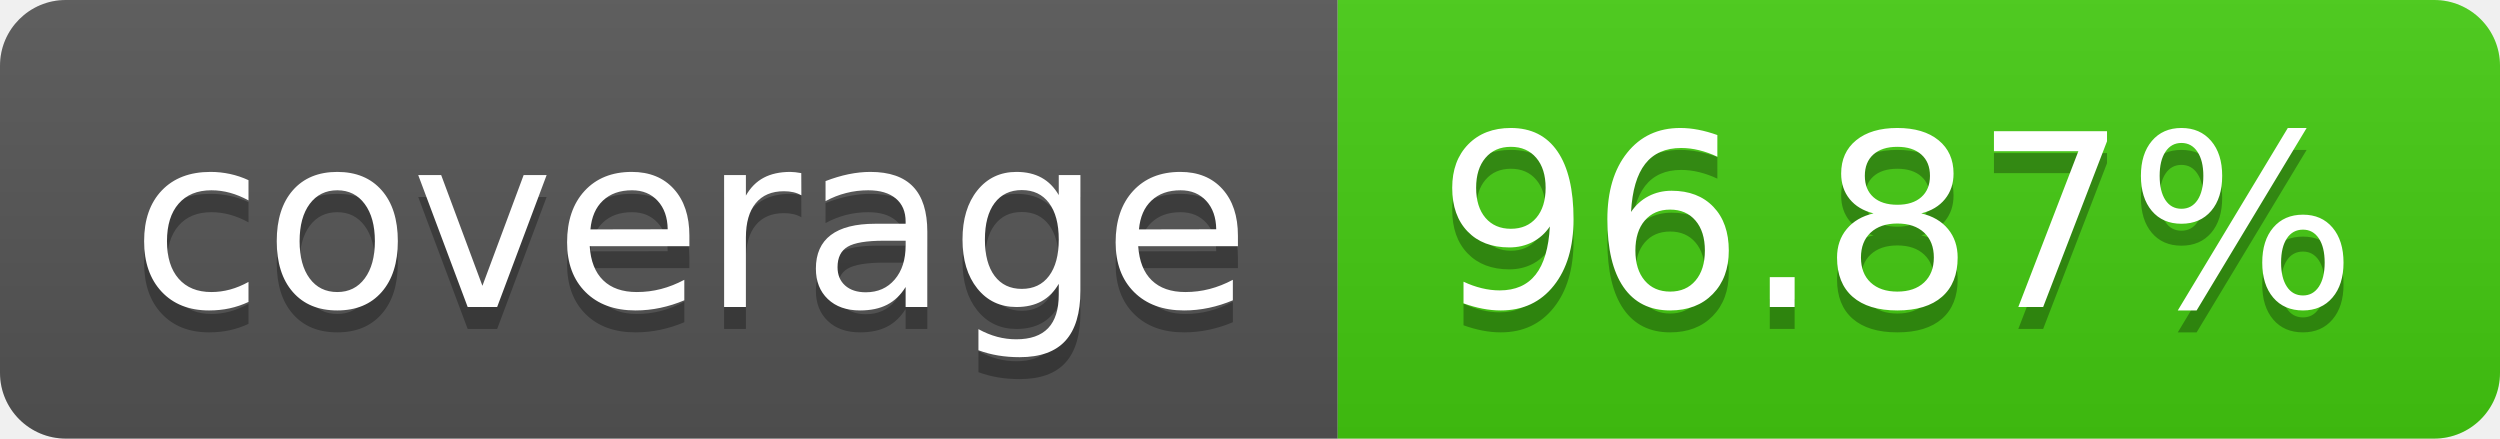
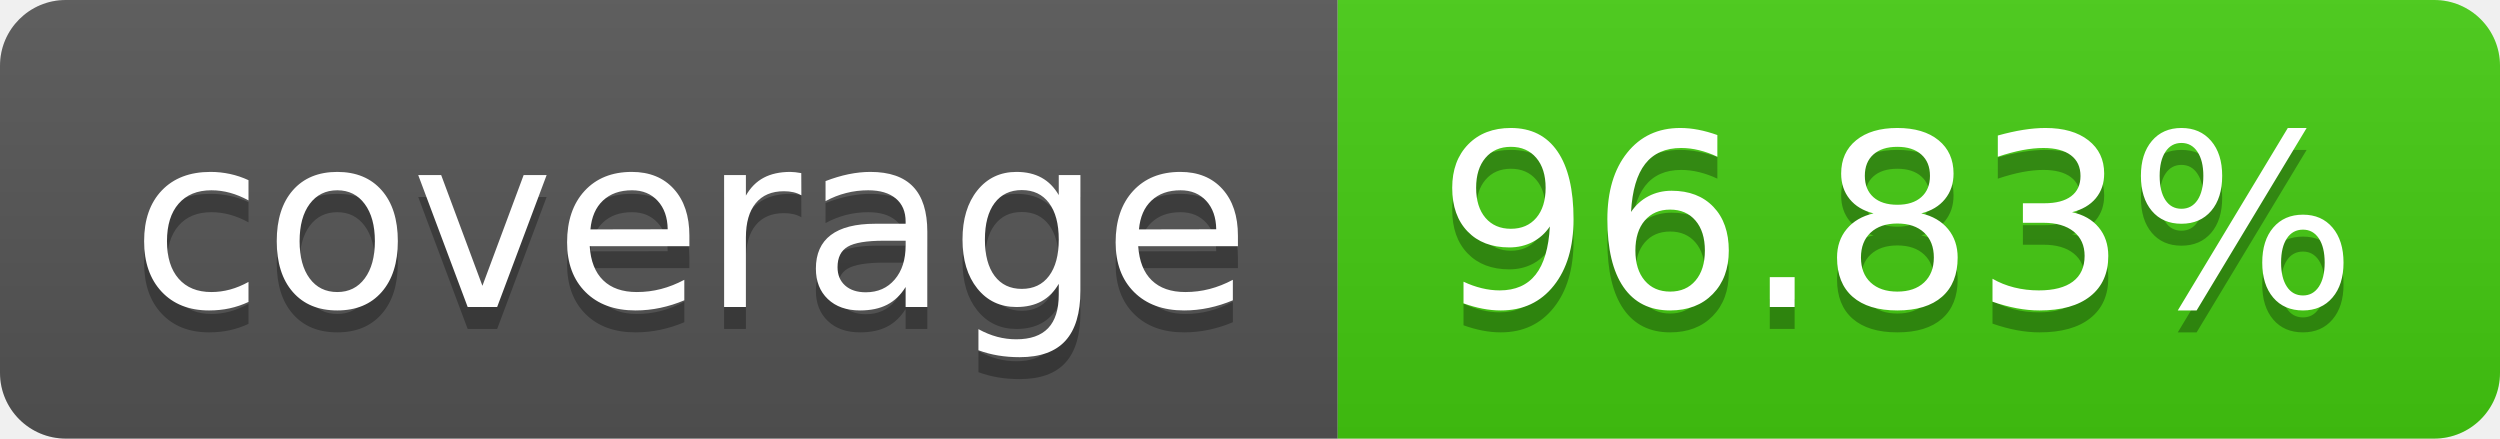
- <svg xmlns="http://www.w3.org/2000/svg" width="114" height="20" role="img" aria-label="coverage: 96.87%">
+ <svg xmlns="http://www.w3.org/2000/svg" width="114" height="20" role="img" aria-label="coverage: 96.83%">
  <linearGradient id="s" x2="0" y2="100%">
    <stop offset="0" stop-color="#bbb" stop-opacity=".1" />
    <stop offset="1" stop-opacity=".1" />
  </linearGradient>
  <clipPath id="r">
    <rect width="114" height="20" rx="3" fill="#fff" />
  </clipPath>
  <g clip-path="url(#r)">
    <rect width="61" height="20" fill="#555" />
    <rect x="61" width="53" height="20" fill="#4c1" />
    <rect width="114" height="20" fill="url(#s)" />
  </g>
  <g fill="#fff" text-anchor="middle" font-family="Verdana,Geneva,DejaVu Sans,sans-serif" text-rendering="geometricPrecision" font-size="110">
    <text aria-hidden="true" x="315" y="150" fill="#010101" fill-opacity=".3" transform="scale(.1)" textLength="510">coverage</text>
    <text x="315" y="140" transform="scale(.1)" fill="#fff" textLength="510">coverage</text>
-     <text aria-hidden="true" x="865" y="150" fill="#010101" fill-opacity=".3" transform="scale(.1)" textLength="430">96.87%</text>
-     <text x="865" y="140" transform="scale(.1)" fill="#fff" textLength="430">96.87%</text>
+     <text aria-hidden="true" x="865" y="150" fill="#010101" fill-opacity=".3" transform="scale(.1)" textLength="430">96.83%</text>
+     <text x="865" y="140" transform="scale(.1)" fill="#fff" textLength="430">96.83%</text>
  </g>
</svg>
